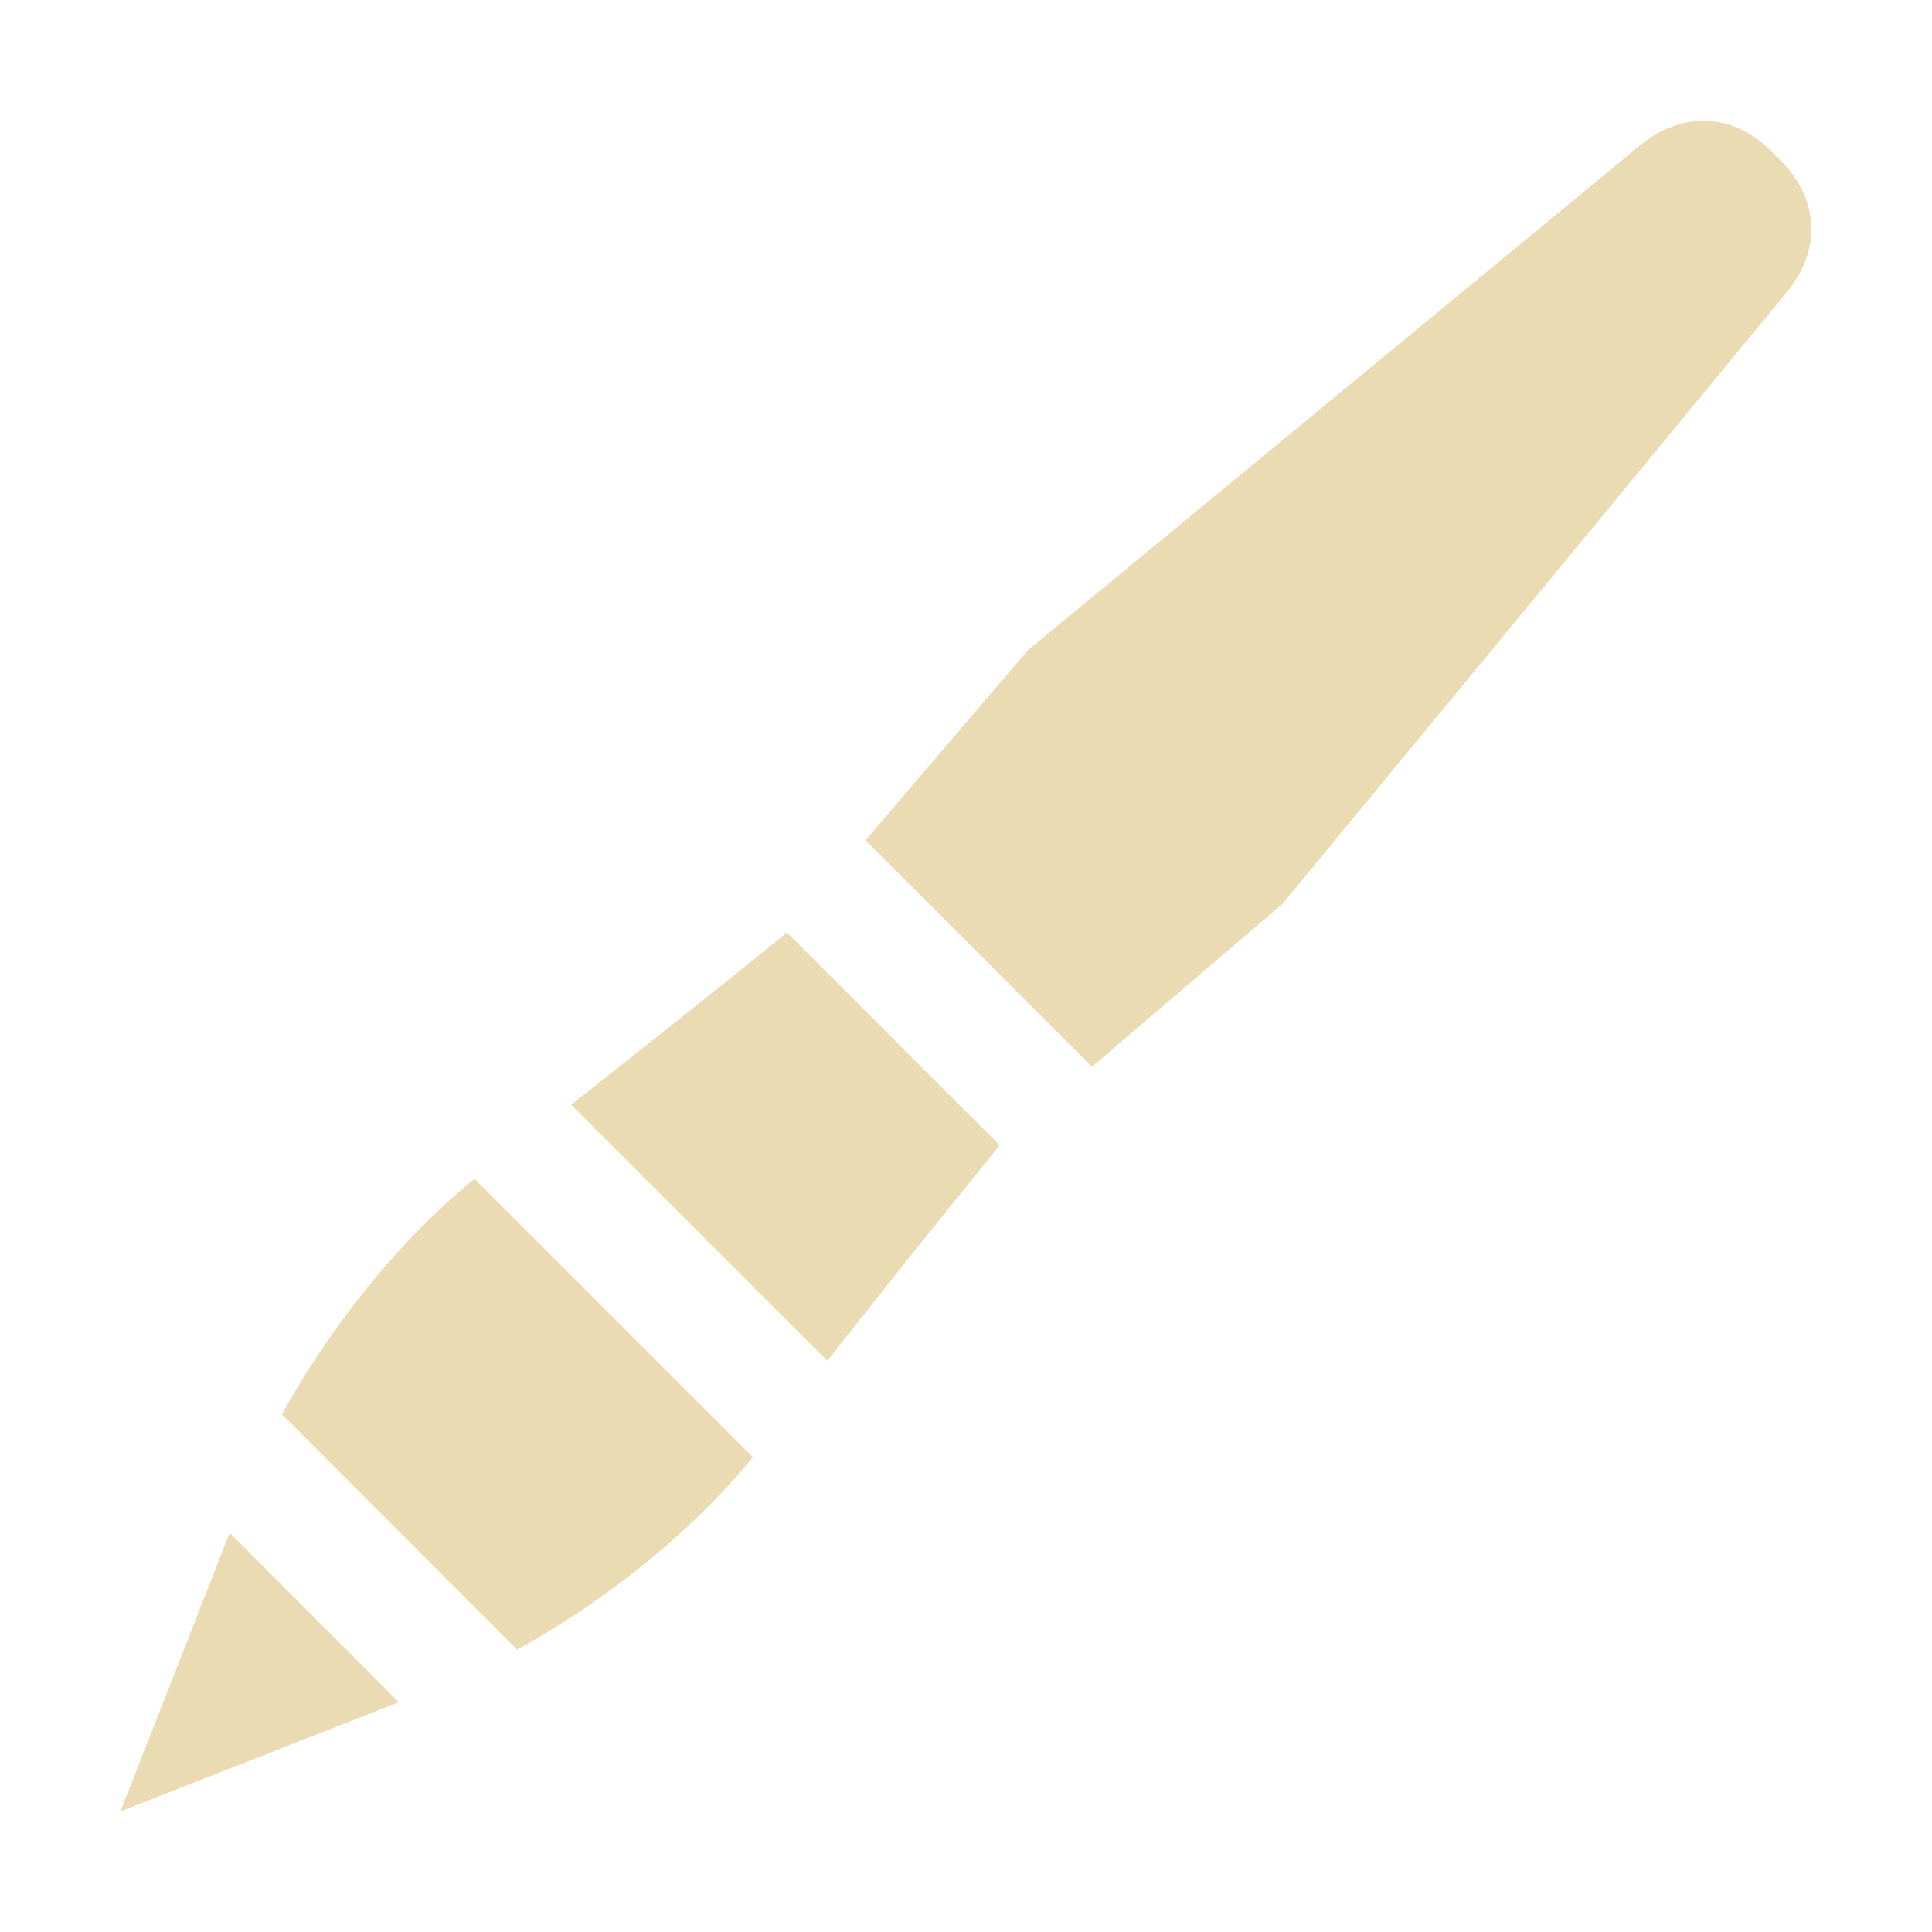
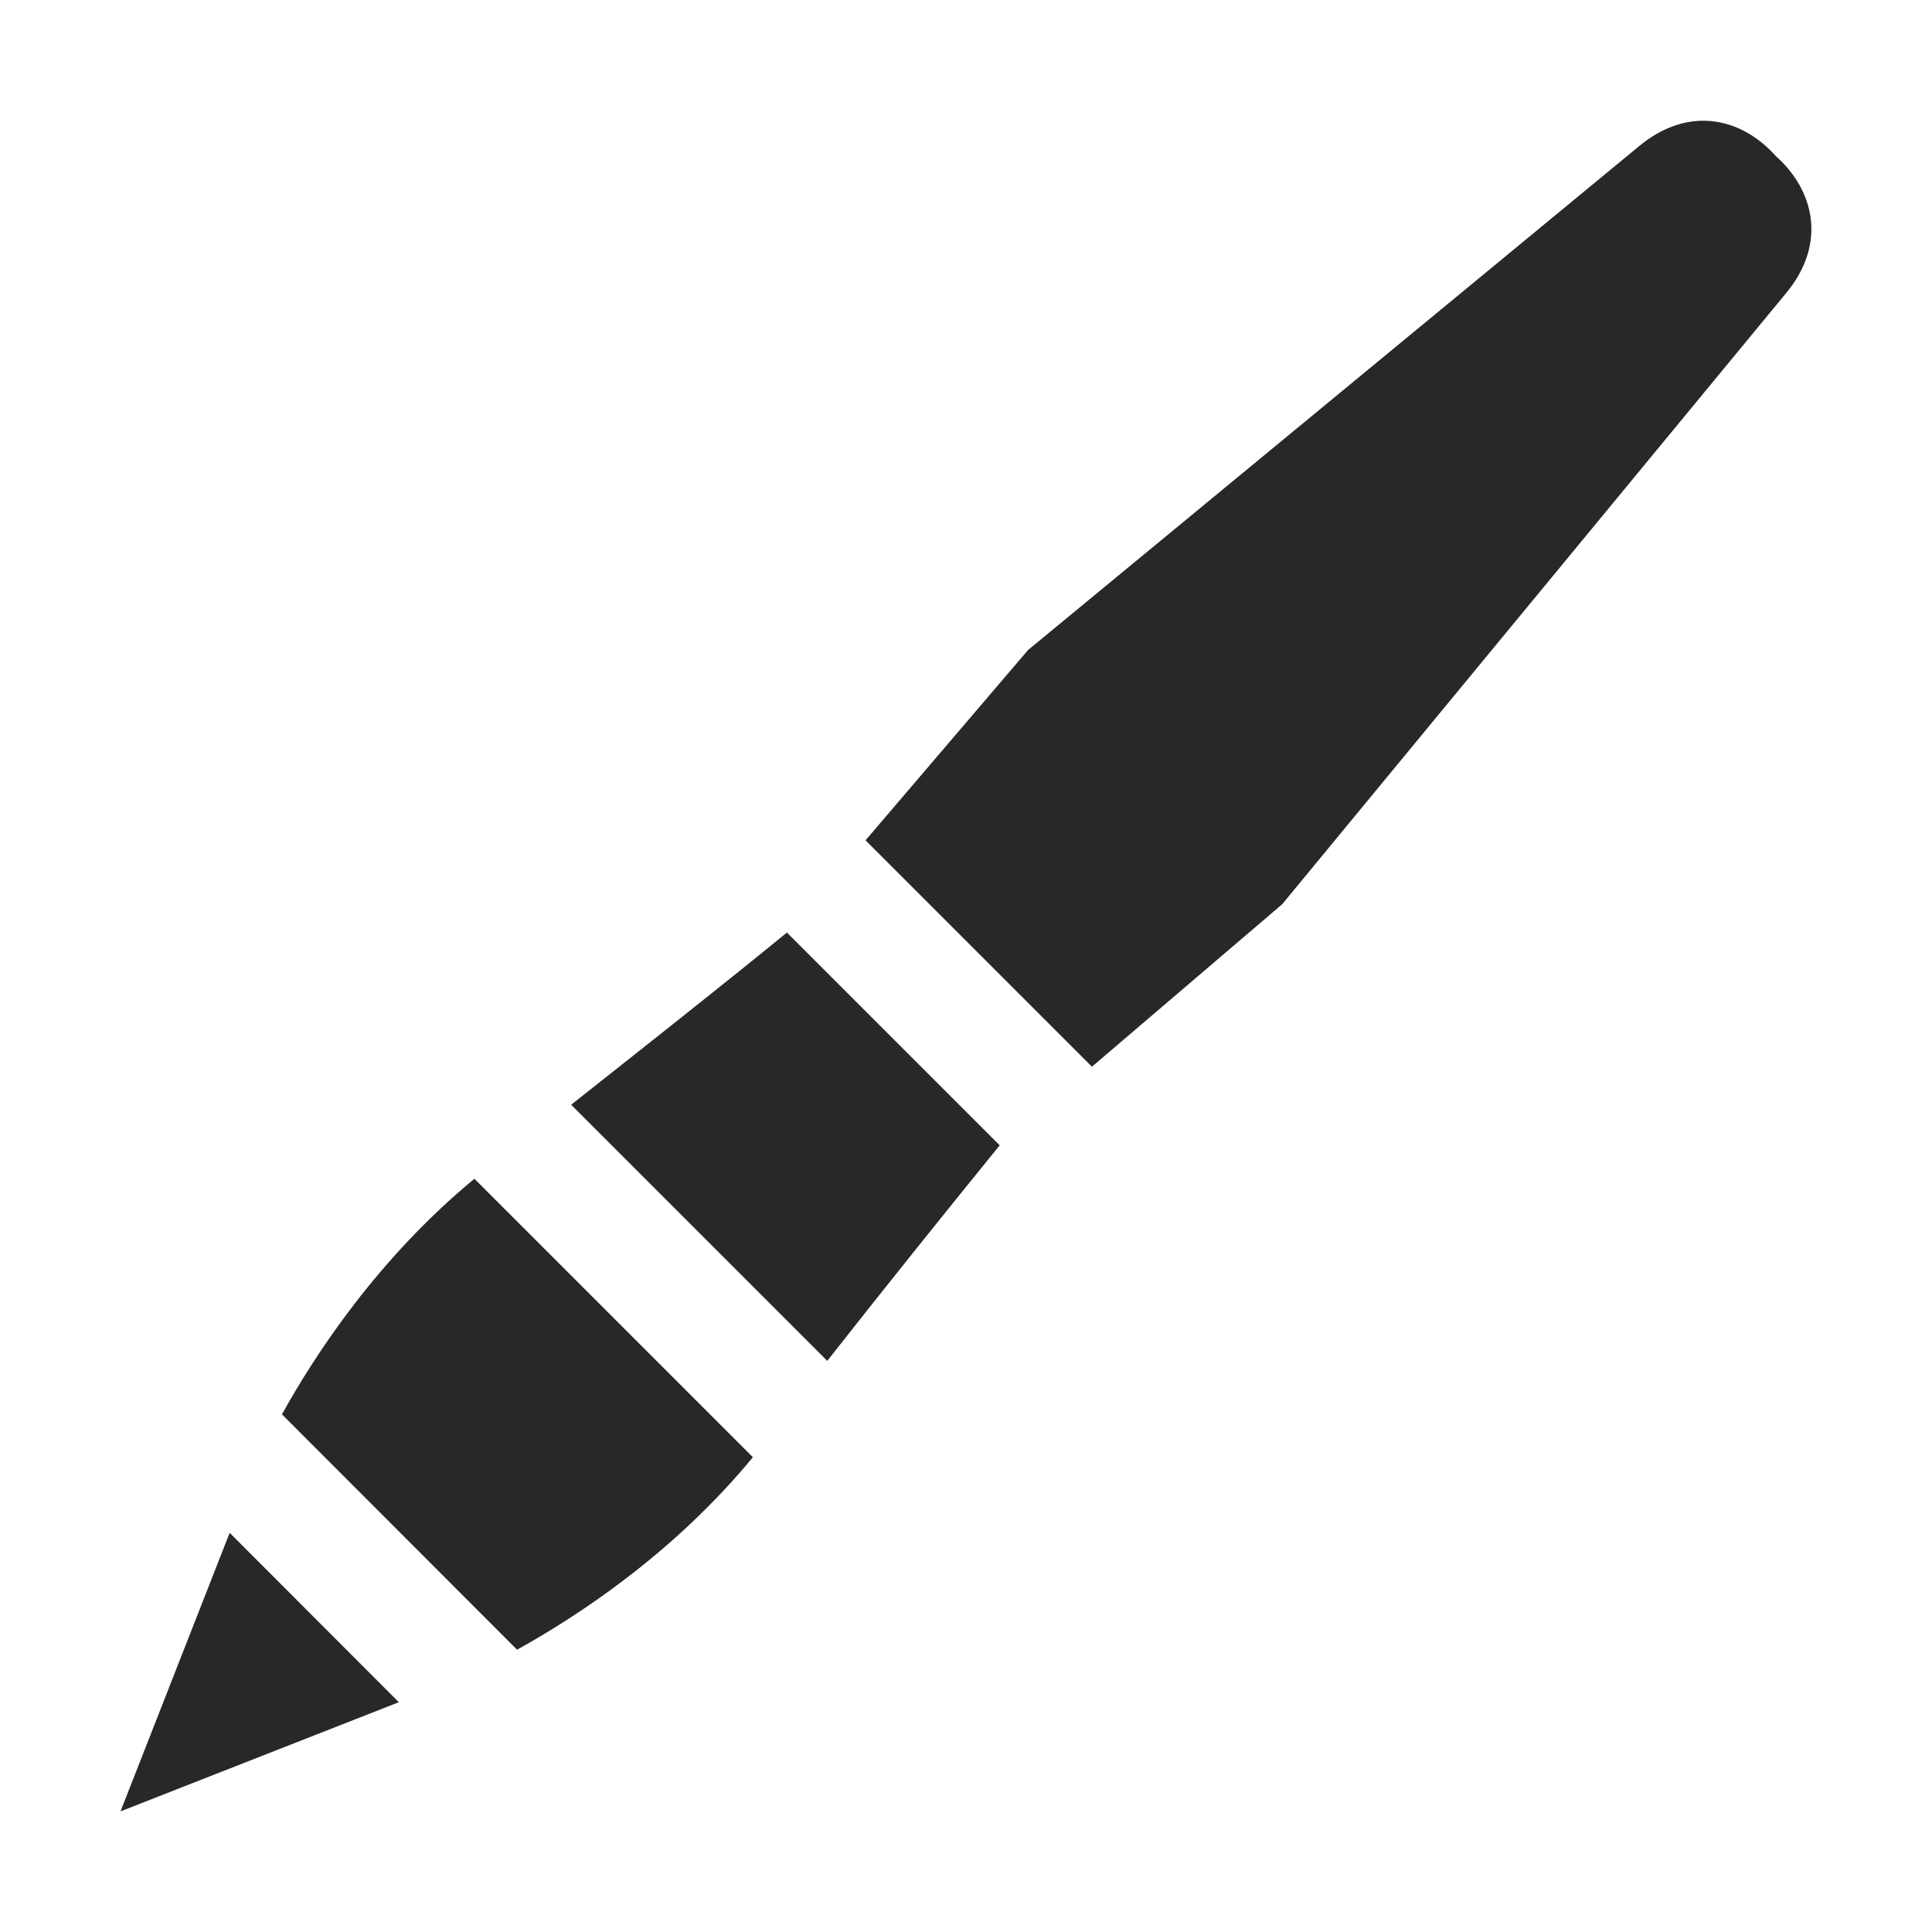
<svg xmlns="http://www.w3.org/2000/svg" width="16" height="16" version="1.1">
  <defs>
-     <style id="current-color-scheme" type="text/css">.ColorScheme-Text { color:#ebdbb2; } .ColorScheme-Highlight { color:#458588; }</style>
+     <style id="current-color-scheme" type="text/css">.ColorScheme-Text { color:#282828; } .ColorScheme-Highlight { color:#458588; }</style>
  </defs>
  <path class="ColorScheme-Text" d="m14.121 1c-0.175-0.004-0.363 0.059-0.545 0.209l-5.062 4.174-1.346 1.576 1.875 1.875 1.576-1.346 4.174-5.062c0.344-0.417 0.224-0.858-0.086-1.133-0.155-0.174-0.36-0.288-0.586-0.293zm-7.604 6.723c-0.592 0.483-1.187 0.951-1.787 1.426l2.121 2.121c0.471-0.599 0.949-1.195 1.428-1.785zm-2.588 2.039c-0.799 0.659-1.32 1.456-1.594 1.951l1.947 1.949c0.495-0.274 1.294-0.794 1.953-1.594zm-2.027 2.932-0.904 2.307 2.305-0.904z" fill="currentColor" />
</svg>
